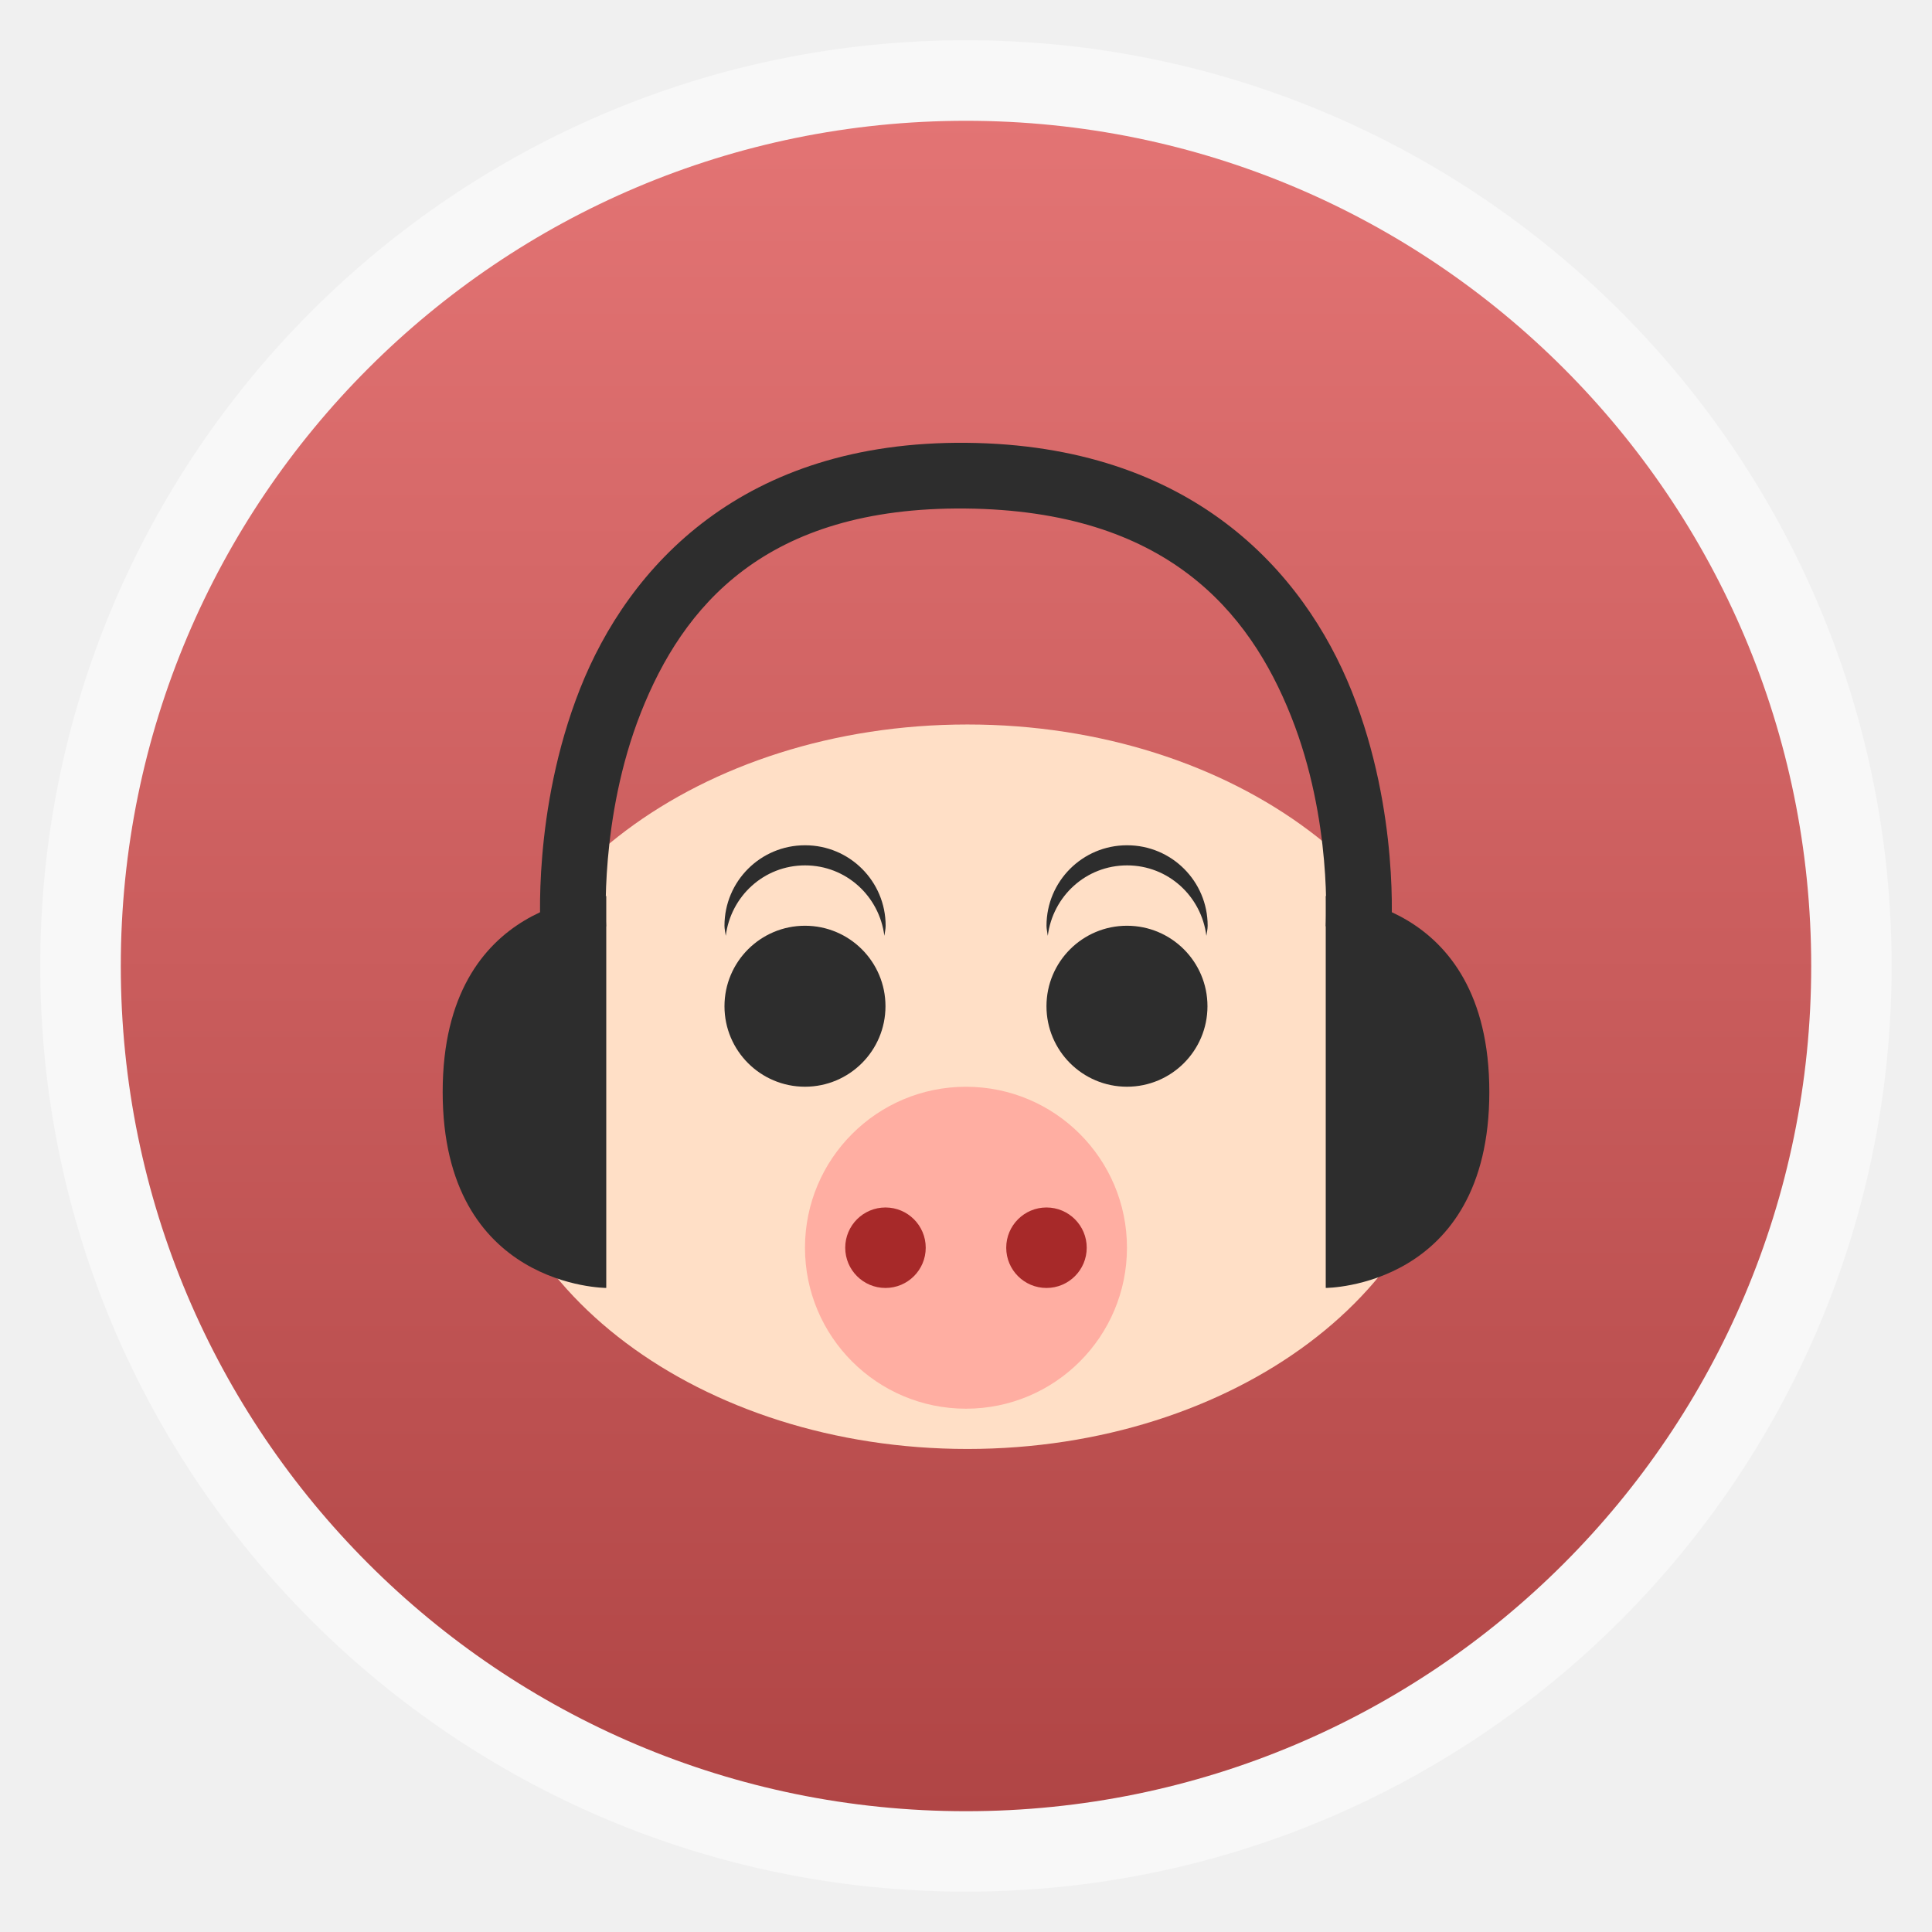
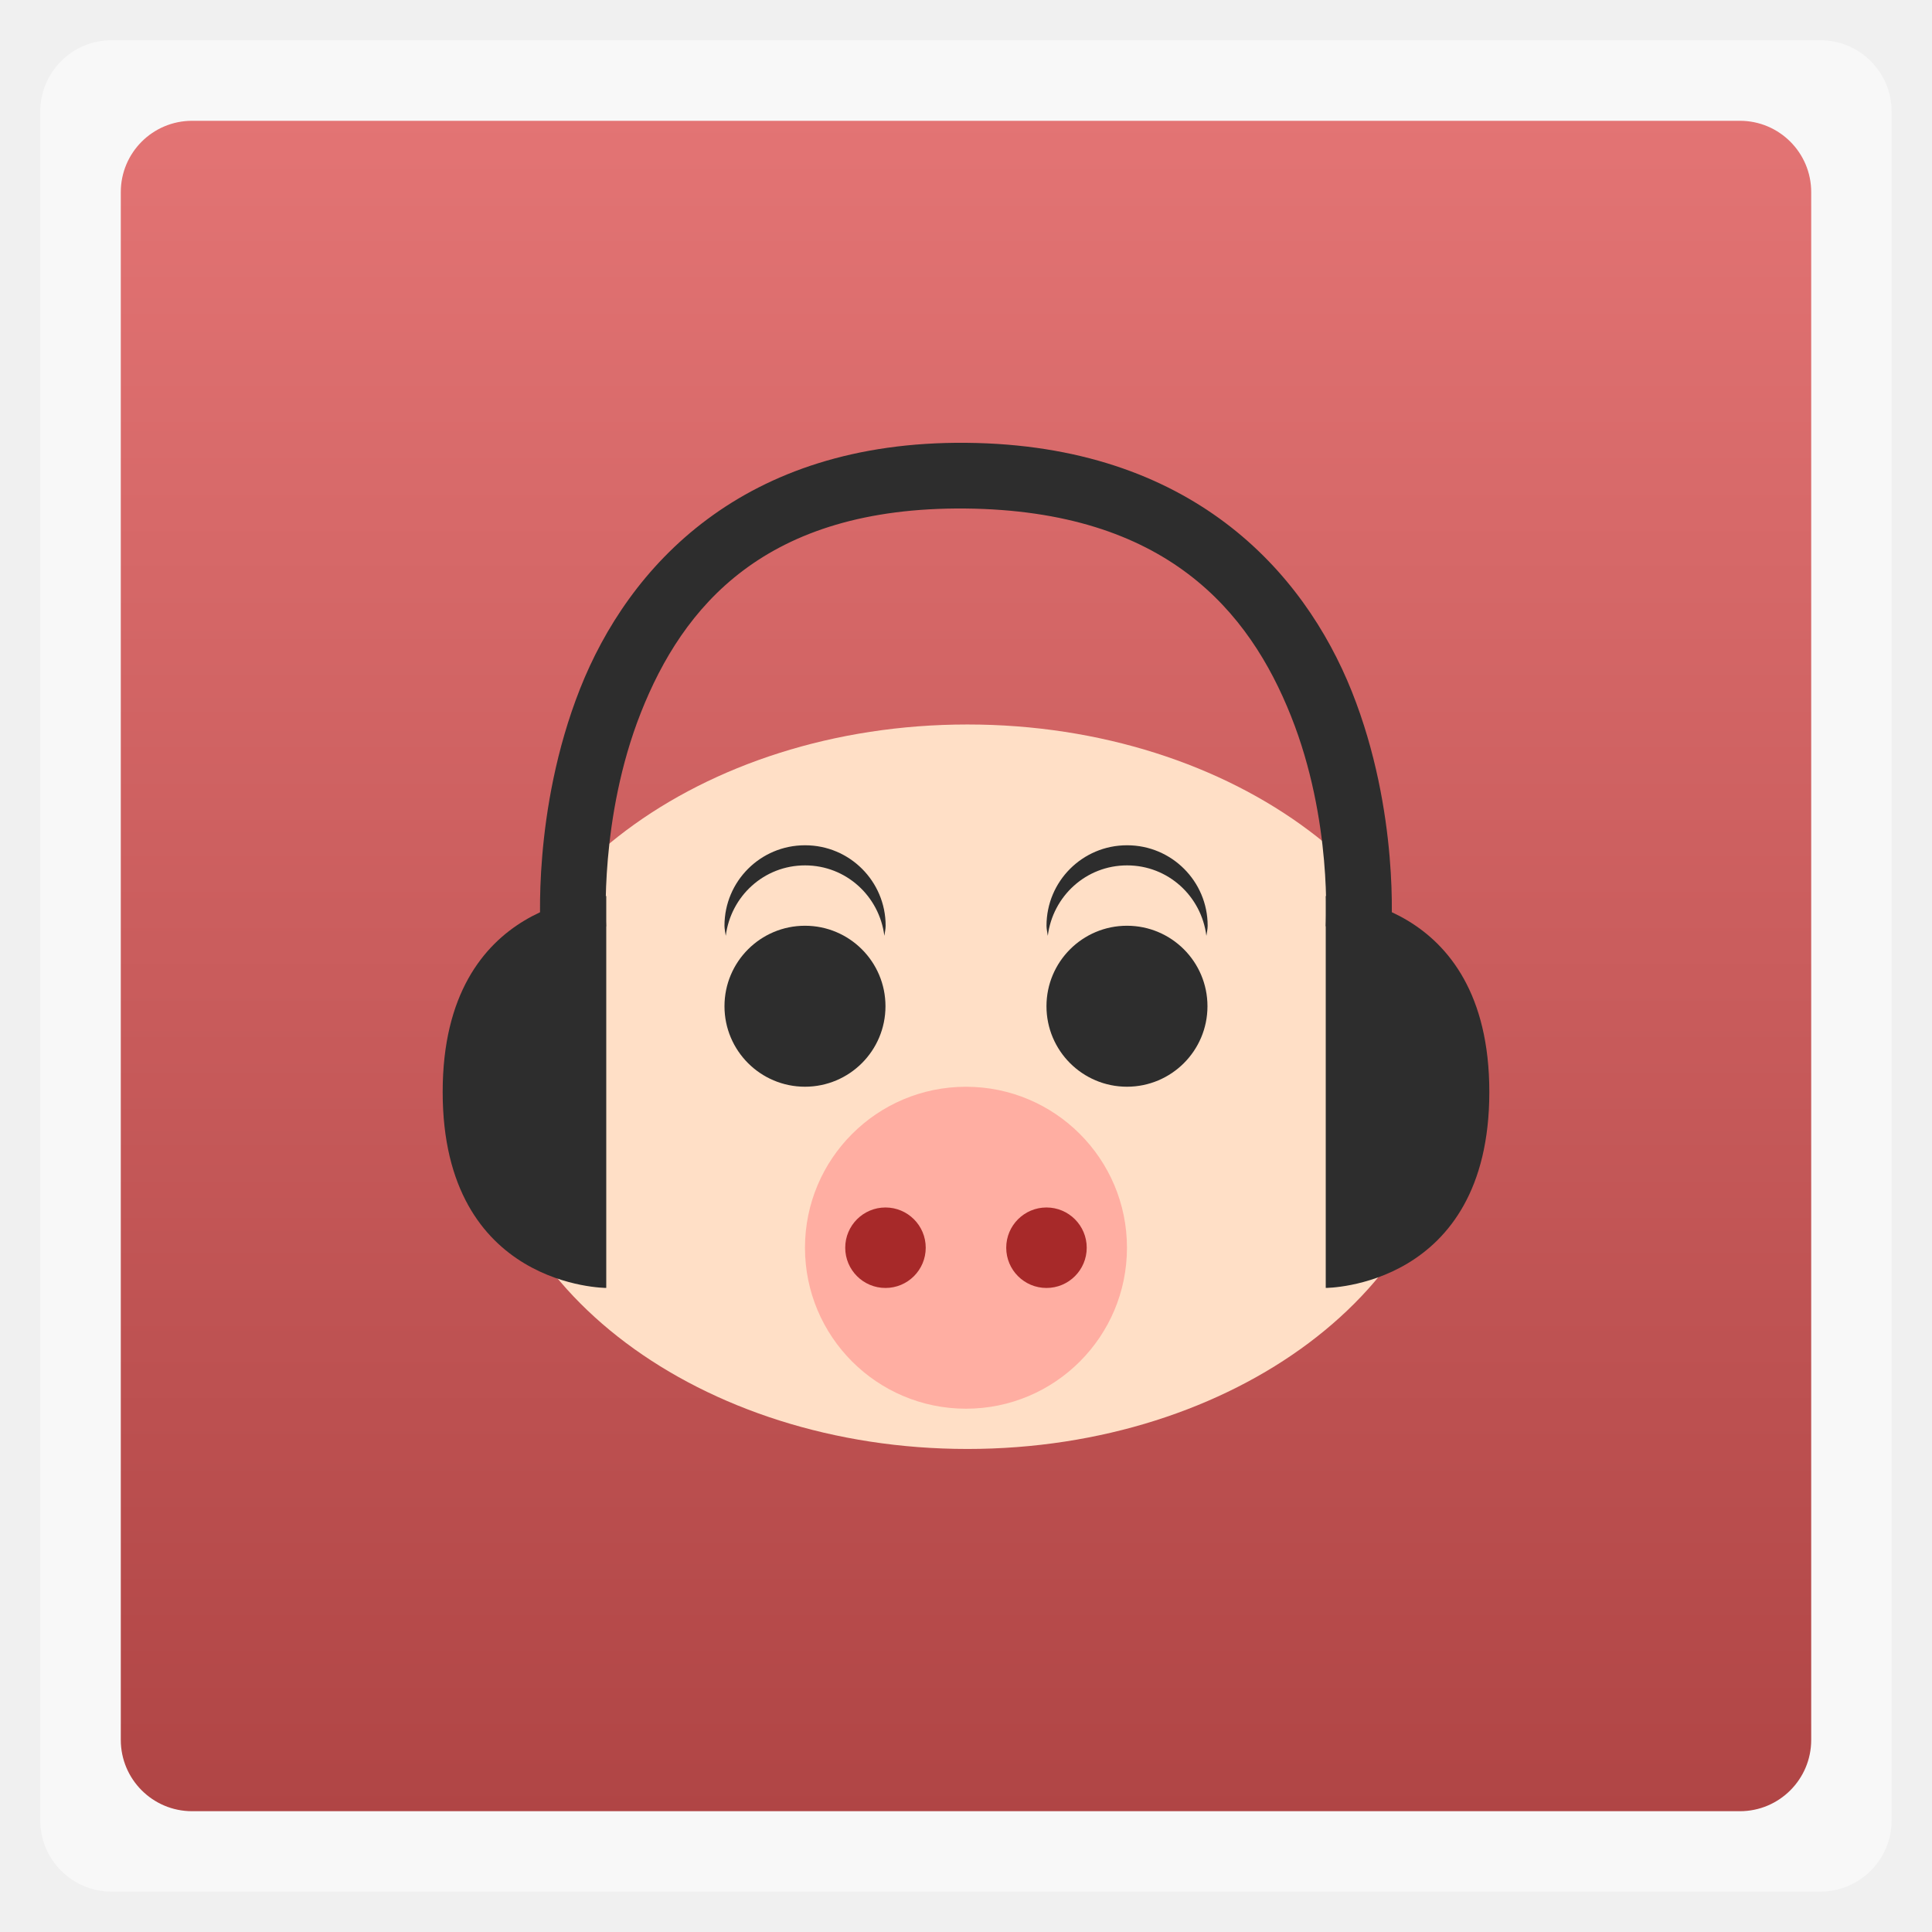
<svg xmlns="http://www.w3.org/2000/svg" xmlns:xlink="http://www.w3.org/1999/xlink" width="48" viewBox="0 0 13.547 13.547" height="48">
  <defs>
    <linearGradient id="0">
      <stop stop-color="#b04545" />
      <stop offset="1" stop-color="#e37474" />
    </linearGradient>
    <linearGradient xlink:href="#0" id="1" gradientUnits="userSpaceOnUse" gradientTransform="matrix(1.10525,0,0,1.10525,-134.2787,-295.7618)" y1="279.1" x2="0" y2="268.33" />
    <path id="2" d="m 8,25.092 a 1.5,1.527 0 1 1 -3,0 1.5,1.527 0 1 1 3,0 z" />
  </defs>
-   <rect height="12.982" rx="6.491" y="0.282" x="0.282" width="12.982" opacity="0.5" fill="#ffffff" fill-rule="evenodd" />
-   <rect height="11.853" rx="5.926" y="0.847" x="0.847" width="11.853" fill="url(#1)" fill-rule="evenodd" />
+   <rect height="12.982" rx="0.5" y="0.282" x="0.282" width="12.982" opacity="0.5" fill="#ffffff" fill-rule="evenodd" />
+   <rect height="11.853" rx="0.5" y="0.847" x="0.847" width="11.853" fill="url(#1)" fill-rule="evenodd" />
  <path d="m -15,22.056 a 22.5,14.056 0 1 1 -45,0 22.5,14.056 0 1 1 45,0 z" transform="matrix(0.1505185,0,0,0.1807056,12.42792,3.634356)" fill="#ffdfc6" />
  <g transform="matrix(1,0,0,0.9949286,2.0833333e-8,0.01574392)" fill="#2d2d2d">
    <path d="m 4.251,9.061 0,-2.762 c 0,0 -1.147,0 -1.147,1.381 0,1.381 1.147,1.381 1.147,1.381 z" />
    <path d="m 9.296,9.061 0,-2.762 c 0,0 1.147,0 1.147,1.381 0,1.381 -1.147,1.381 -1.147,1.381 z" />
    <path d="m 6.777,3.105 c -1.573,-0.015 -2.372,0.875 -2.71,1.734 -0.338,0.86 -0.276,1.706 -0.276,1.706 l 0.459,-0.032 c 0,0 -0.049,-0.762 0.244,-1.507 0.293,-0.744 0.867,-1.451 2.275,-1.438 1.409,0.014 1.991,0.725 2.283,1.462 0.293,0.737 0.244,1.482 0.244,1.482 l 0.459,0.032 c 0,0 0.062,-0.833 -0.276,-1.686 C 9.141,4.007 8.349,3.12 6.777,3.105 z" color="#000000" />
  </g>
  <use transform="matrix(0.3762963,0,0,0.3695923,3.198519,-2.21821)" fill="#2d2d2d" xlink:href="#2" />
  <use transform="matrix(0.3762963,0,0,0.3695923,5.456297,-2.21821)" fill="#2d2d2d" xlink:href="#2" />
  <use transform="matrix(0.7525926,0,0,0.7391847,1.881482,-9.798642)" fill="#ffaea2" xlink:href="#2" />
  <use transform="matrix(0.1881481,0,0,0.1847962,4.985926,4.112006)" fill="#a72929" xlink:href="#2" />
  <use transform="matrix(0.1881481,0,0,0.1847962,6.114815,4.112006)" fill="#a72929" xlink:href="#2" />
  <path d="m 7.902,5.927 c -0.312,0 -0.564,0.253 -0.564,0.564 0,0.024 0.006,0.047 0.009,0.071 0.035,-0.278 0.268,-0.494 0.556,-0.494 0.288,0 0.521,0.216 0.556,0.494 0.003,-0.023 0.009,-0.046 0.009,-0.071 0,-0.312 -0.253,-0.564 -0.564,-0.564 z" fill="#2d2d2d" />
  <path d="M 5.644,5.927 C 5.333,5.927 5.08,6.179 5.08,6.491 c 0,0.024 0.006,0.047 0.009,0.071 0.035,-0.278 0.268,-0.494 0.556,-0.494 0.288,0 0.521,0.216 0.556,0.494 0.003,-0.023 0.009,-0.046 0.009,-0.071 0,-0.312 -0.253,-0.564 -0.564,-0.564 z" fill="#2d2d2d" />
</svg>
